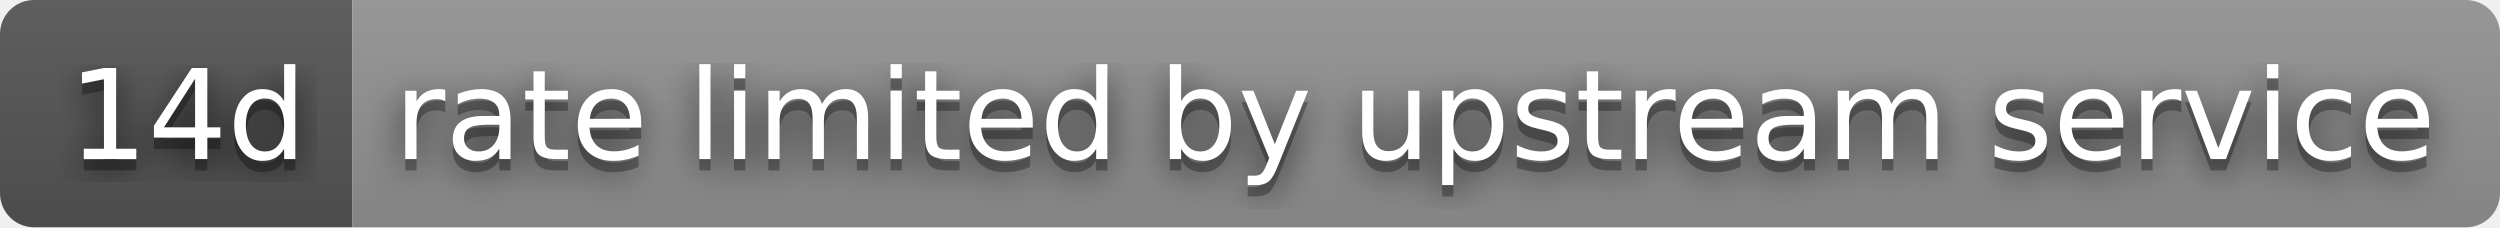
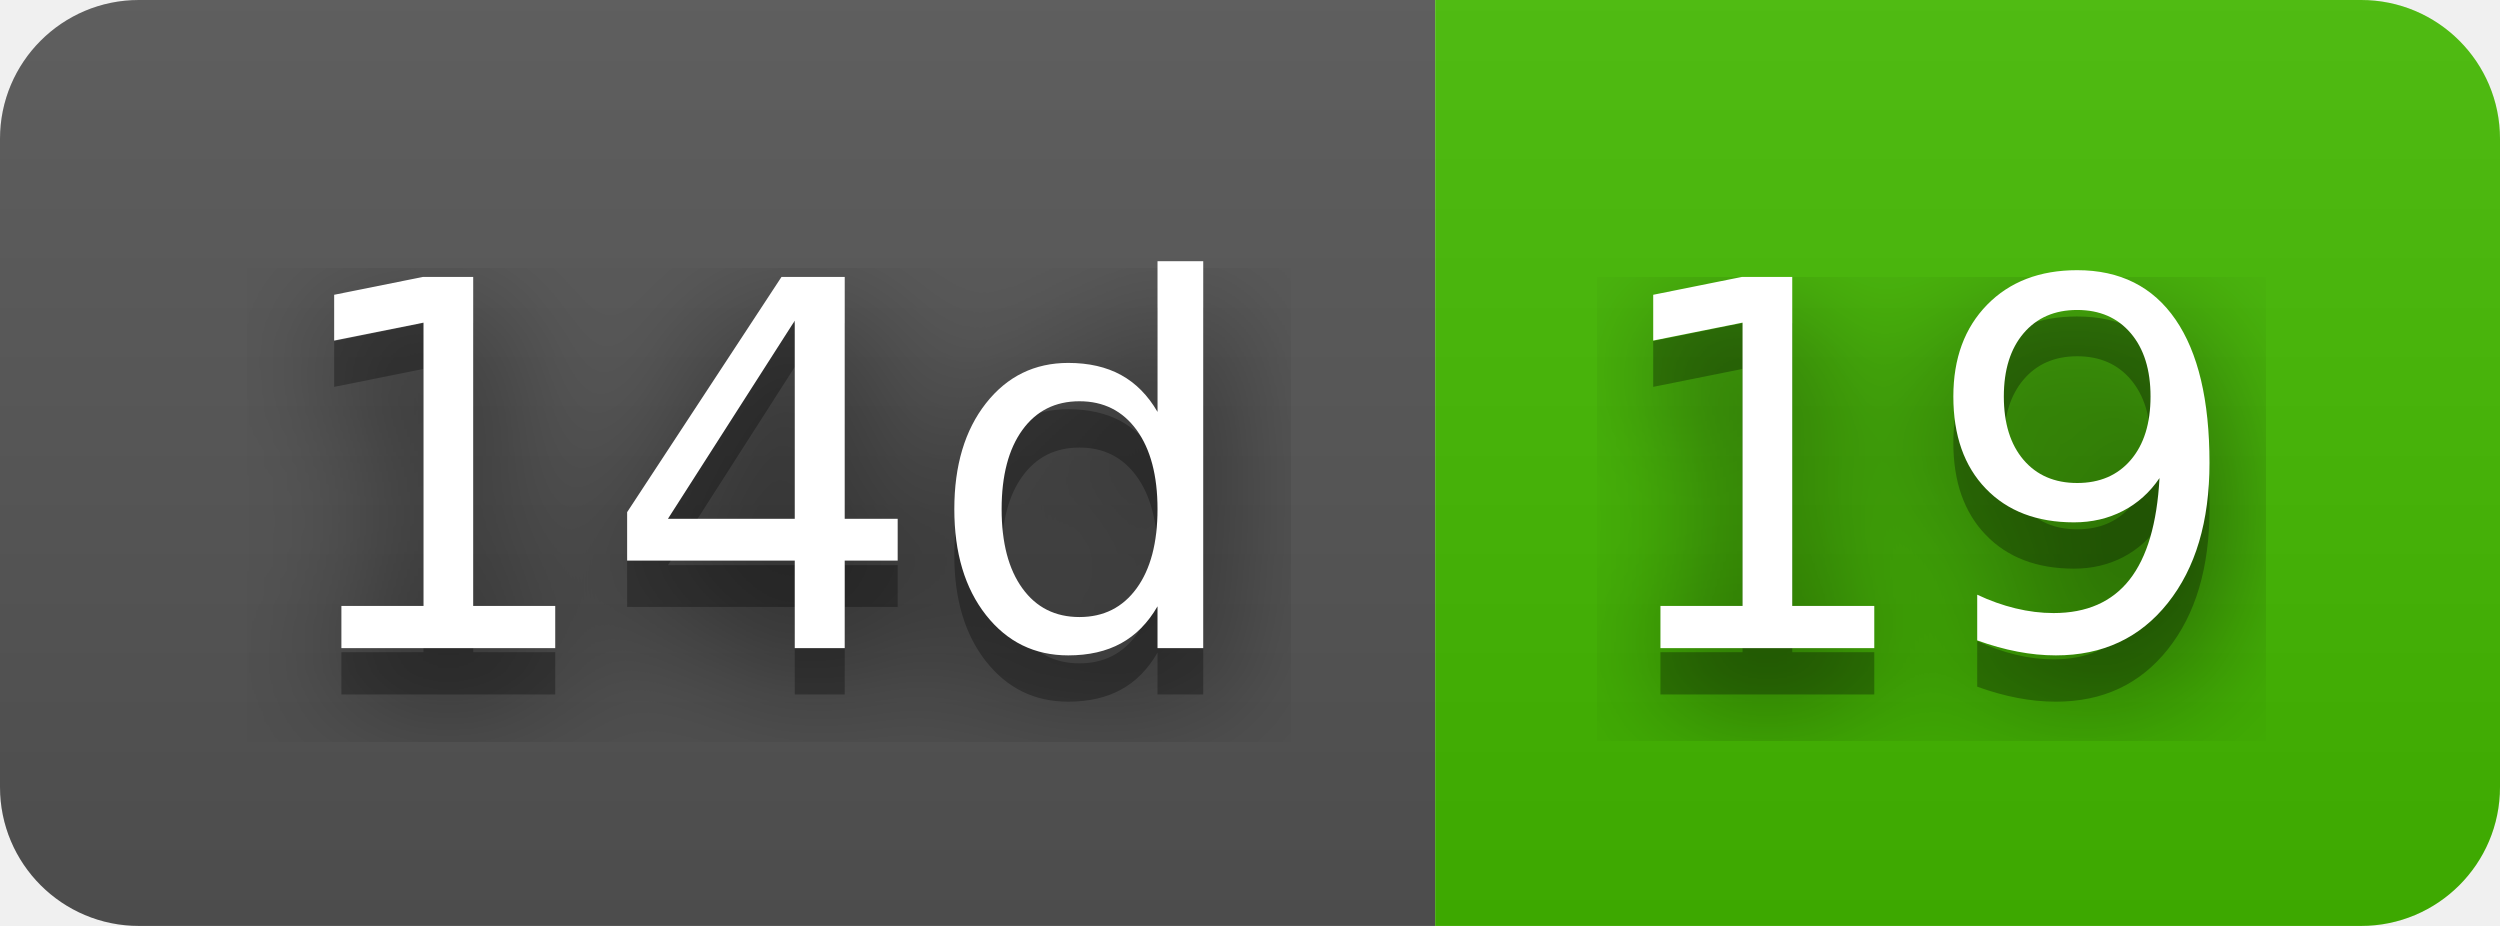
- <svg xmlns="http://www.w3.org/2000/svg" width="220" height="20" role="img" aria-label="14d: rate limited by upstream service">
+ <svg xmlns="http://www.w3.org/2000/svg" width="54" height="20" role="img" aria-label="14d: 19">
  <filter id="blur">
    <feGaussianBlur stdDeviation="16" />
  </filter>
  <linearGradient id="s" x2="0" y2="100%">
    <stop offset="0" stop-color="#bbb" stop-opacity=".1" />
    <stop offset="1" stop-opacity=".1" />
  </linearGradient>
  <clipPath id="r">
-     <rect width="220" height="20" rx="3" />
+     <rect width="54" height="20" rx="3" />
  </clipPath>
  <g clip-path="url(#r)">
    <rect width="31" height="20" fill="#555" />
-     <rect x="31" width="189" height="20" fill="#939393" />
-     <rect width="220" height="20" fill="url(#s)" />
+     <rect x="31" width="23" height="20" fill="#4b0" />
+     <rect width="54" height="20" fill="url(#s)" />
  </g>
  <g fill="#fff" text-anchor="middle" font-family="Verdana,Geneva,DejaVu Sans,sans-serif" text-rendering="geometricPrecision" font-size="110">
    <g transform="scale(.1)">
      <g aria-hidden="true" fill="#010101">
        <text x="165" y="150" fill-opacity=".8" filter="url(#blur)" textLength="210">14d</text>
        <text x="165" y="150" fill-opacity=".3" textLength="210">14d</text>
      </g>
      <text x="165" y="140" textLength="210">14d</text>
    </g>
    <g transform="scale(.1)">
      <g aria-hidden="true" fill="#010101">
-         <text x="1245" y="150" fill-opacity=".8" filter="url(#blur)" textLength="1790">rate limited by upstream service</text>
-         <text x="1245" y="150" fill-opacity=".3" textLength="1790">rate limited by upstream service</text>
+         <text x="415" y="150" fill-opacity=".8" filter="url(#blur)" textLength="130">19</text>
+         <text x="415" y="150" fill-opacity=".3" textLength="130">19</text>
      </g>
-       <text x="1245" y="140" textLength="1790">rate limited by upstream service</text>
+       <text x="415" y="140" textLength="130">19</text>
    </g>
  </g>
</svg>
